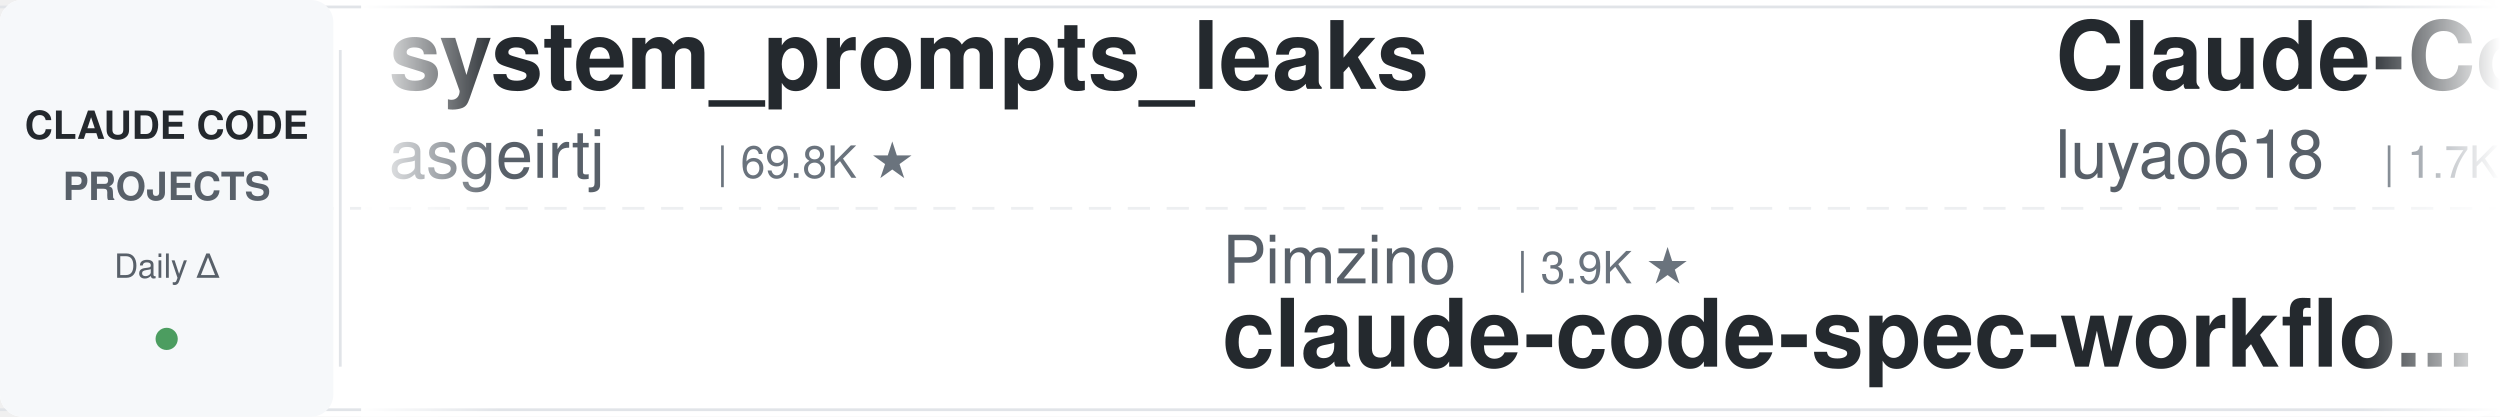
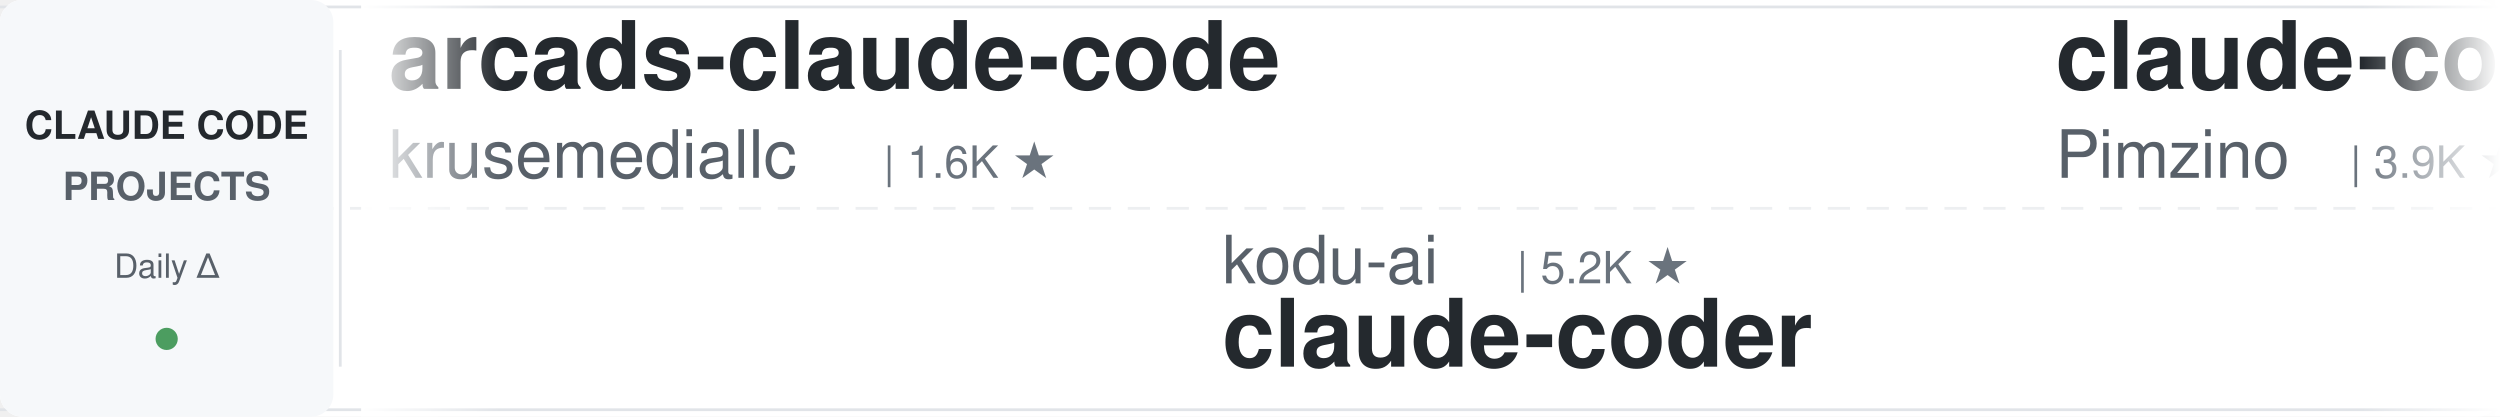
<svg xmlns="http://www.w3.org/2000/svg" width="900" height="150">
  <defs>
    <linearGradient id="leftFade" x1="0%" y1="0%" x2="100%" y2="0%">
      <stop offset="0%" style="stop-color:#ffffff;stop-opacity:1" />
      <stop offset="100%" style="stop-color:#ffffff;stop-opacity:0" />
    </linearGradient>
    <linearGradient id="rightFade" x1="0%" y1="0%" x2="100%" y2="0%">
      <stop offset="0%" style="stop-color:#ffffff;stop-opacity:0" />
      <stop offset="100%" style="stop-color:#ffffff;stop-opacity:1" />
    </linearGradient>
  </defs>
  <rect width="900" height="150" fill="#ffffff" rx="8" />
  <rect x="0" y="2" width="900" height="1" fill="#e1e4e8" />
  <rect x="0" y="147" width="900" height="1" fill="#e1e4e8" />
  <line x1="0" y1="75" x2="900" y2="75" stroke="#e1e4e8" stroke-width="1" stroke-dasharray="8 6" opacity="0.6" />
  <rect x="0" y="0" width="120" height="150" fill="#f6f8fa" rx="8" />
  <text x="60" y="50" font-family="-apple-system, BlinkMacSystemFont, 'Segoe UI', Helvetica, Arial, sans-serif" font-size="14" font-weight="600" fill="#24292e" text-anchor="middle">CLAUDE CODE</text>
  <text x="60" y="72" font-family="-apple-system, BlinkMacSystemFont, 'Segoe UI', Helvetica, Arial, sans-serif" font-size="14" font-weight="600" fill="#586069" text-anchor="middle">PROJECTS</text>
  <text x="60" y="100" font-family="-apple-system, BlinkMacSystemFont, 'Segoe UI', Helvetica, Arial, sans-serif" font-size="12" font-weight="500" fill="#586069" text-anchor="middle">Daily Δ</text>
  <circle cx="60" cy="122" r="4" fill="#22863a" opacity="0.8" />
  <rect x="122" y="18" width="1" height="114" fill="#e1e4e8" />
  <clipPath id="tickerClip">
    <rect x="130" y="0" width="770" height="150" />
  </clipPath>
  <g clip-path="url(#tickerClip)">
    <g id="tickerItems">
      <animateTransform attributeName="transform" attributeType="XML" type="translate" from="0 0" to="-3000 0" dur="54s" repeatCount="indefinite" />
      <g transform="translate(0, 0)">
-         <text x="140" y="32" font-family="-apple-system, BlinkMacSystemFont, 'Segoe UI', Helvetica, Arial, sans-serif" font-size="34" font-weight="600" fill="#24292e">system_prompts_leaks</text>
-         <text x="140" y="64" font-family="-apple-system, BlinkMacSystemFont, 'Segoe UI', Helvetica, Arial, sans-serif" font-size="24" font-weight="400" fill="#586069">asgeirtj</text>
-         <text x="258" y="64" font-family="-apple-system, BlinkMacSystemFont, 'Segoe UI', Helvetica, Arial, sans-serif" font-size="16" font-weight="500" fill="#6a737d">| 69.8K ★</text>
+         <text x="140" y="32" font-family="-apple-system, BlinkMacSystemFont, 'Segoe UI', Helvetica, Arial, sans-serif" font-size="34" font-weight="600" fill="#24292e">arcads-claude-code</text>
+         <text x="140" y="64" font-family="-apple-system, BlinkMacSystemFont, 'Segoe UI', Helvetica, Arial, sans-serif" font-size="24" font-weight="400" fill="#586069">krusemediallc</text>
+         <text x="318" y="64" font-family="-apple-system, BlinkMacSystemFont, 'Segoe UI', Helvetica, Arial, sans-serif" font-size="16" font-weight="500" fill="#6a737d">| 1.6K ★</text>
      </g>
      <g transform="translate(300, 0)">
-         <text x="140" y="102" font-family="-apple-system, BlinkMacSystemFont, 'Segoe UI', Helvetica, Arial, sans-serif" font-size="24" font-weight="400" fill="#586069">Pimzino</text>
-         <text x="246" y="102" font-family="-apple-system, BlinkMacSystemFont, 'Segoe UI', Helvetica, Arial, sans-serif" font-size="16" font-weight="500" fill="#6a737d">| 3.9K ★</text>
-         <text x="140" y="132" font-family="-apple-system, BlinkMacSystemFont, 'Segoe UI', Helvetica, Arial, sans-serif" font-size="34" font-weight="600" fill="#24292e">claude-code-spec-workflo...</text>
+         <text x="140" y="102" font-family="-apple-system, BlinkMacSystemFont, 'Segoe UI', Helvetica, Arial, sans-serif" font-size="24" font-weight="400" fill="#586069">kodu-ai</text>
+         <text x="246" y="102" font-family="-apple-system, BlinkMacSystemFont, 'Segoe UI', Helvetica, Arial, sans-serif" font-size="16" font-weight="500" fill="#6a737d">| 5.2K ★</text>
+         <text x="140" y="132" font-family="-apple-system, BlinkMacSystemFont, 'Segoe UI', Helvetica, Arial, sans-serif" font-size="34" font-weight="600" fill="#24292e">claude-coder</text>
      </g>
      <g transform="translate(600, 0)">
-         <text x="140" y="32" font-family="-apple-system, BlinkMacSystemFont, 'Segoe UI', Helvetica, Arial, sans-serif" font-size="34" font-weight="600" fill="#24292e">Claude-Code-Source-Study</text>
-         <text x="140" y="64" font-family="-apple-system, BlinkMacSystemFont, 'Segoe UI', Helvetica, Arial, sans-serif" font-size="24" font-weight="400" fill="#586069">luyao618</text>
-         <text x="258" y="64" font-family="-apple-system, BlinkMacSystemFont, 'Segoe UI', Helvetica, Arial, sans-serif" font-size="16" font-weight="500" fill="#6a737d">| 1.7K ★</text>
+         <text x="140" y="32" font-family="-apple-system, BlinkMacSystemFont, 'Segoe UI', Helvetica, Arial, sans-serif" font-size="34" font-weight="600" fill="#24292e">claude-code-spec-workflo...</text>
+         <text x="140" y="64" font-family="-apple-system, BlinkMacSystemFont, 'Segoe UI', Helvetica, Arial, sans-serif" font-size="24" font-weight="400" fill="#586069">Pimzino</text>
+         <text x="246" y="64" font-family="-apple-system, BlinkMacSystemFont, 'Segoe UI', Helvetica, Arial, sans-serif" font-size="16" font-weight="500" fill="#6a737d">| 3.9K ★</text>
      </g>
      <g transform="translate(900, 0)">
-         <text x="140" y="102" font-family="-apple-system, BlinkMacSystemFont, 'Segoe UI', Helvetica, Arial, sans-serif" font-size="24" font-weight="400" fill="#586069">anthropics</text>
-         <text x="282" y="102" font-family="-apple-system, BlinkMacSystemFont, 'Segoe UI', Helvetica, Arial, sans-serif" font-size="16" font-weight="500" fill="#6a737d">| 9.5K ★</text>
-         <text x="140" y="132" font-family="-apple-system, BlinkMacSystemFont, 'Segoe UI', Helvetica, Arial, sans-serif" font-size="34" font-weight="600" fill="#24292e">claude-code-action</text>
+         <text x="140" y="102" font-family="-apple-system, BlinkMacSystemFont, 'Segoe UI', Helvetica, Arial, sans-serif" font-size="24" font-weight="400" fill="#586069">feiskyer</text>
+         <text x="258" y="102" font-family="-apple-system, BlinkMacSystemFont, 'Segoe UI', Helvetica, Arial, sans-serif" font-size="16" font-weight="500" fill="#6a737d">| 1.7K ★</text>
+         <text x="140" y="132" font-family="-apple-system, BlinkMacSystemFont, 'Segoe UI', Helvetica, Arial, sans-serif" font-size="34" font-weight="600" fill="#24292e">claude-code-settings</text>
      </g>
      <g transform="translate(1200, 0)">
-         <text x="140" y="32" font-family="-apple-system, BlinkMacSystemFont, 'Segoe UI', Helvetica, Arial, sans-serif" font-size="34" font-weight="600" fill="#24292e">claude-code-infrastructu...</text>
-         <text x="140" y="64" font-family="-apple-system, BlinkMacSystemFont, 'Segoe UI', Helvetica, Arial, sans-serif" font-size="24" font-weight="400" fill="#586069">diet103</text>
-         <text x="246" y="64" font-family="-apple-system, BlinkMacSystemFont, 'Segoe UI', Helvetica, Arial, sans-serif" font-size="16" font-weight="500" fill="#6a737d">| 10.0K ★</text>
+         <text x="140" y="32" font-family="-apple-system, BlinkMacSystemFont, 'Segoe UI', Helvetica, Arial, sans-serif" font-size="34" font-weight="600" fill="#24292e">claude-code-hooks-master...</text>
+         <text x="140" y="64" font-family="-apple-system, BlinkMacSystemFont, 'Segoe UI', Helvetica, Arial, sans-serif" font-size="24" font-weight="400" fill="#586069">disler</text>
+         <text x="234" y="64" font-family="-apple-system, BlinkMacSystemFont, 'Segoe UI', Helvetica, Arial, sans-serif" font-size="16" font-weight="500" fill="#6a737d">| 3.9K ★</text>
      </g>
      <g transform="translate(1500, 0)">
-         <text x="140" y="102" font-family="-apple-system, BlinkMacSystemFont, 'Segoe UI', Helvetica, Arial, sans-serif" font-size="24" font-weight="400" fill="#586069">AprilNEA</text>
-         <text x="258" y="102" font-family="-apple-system, BlinkMacSystemFont, 'Segoe UI', Helvetica, Arial, sans-serif" font-size="16" font-weight="500" fill="#6a737d">| 394 ★</text>
-         <text x="140" y="132" font-family="-apple-system, BlinkMacSystemFont, 'Segoe UI', Helvetica, Arial, sans-serif" font-size="34" font-weight="600" fill="#24292e">claude-code-source</text>
+         <text x="140" y="102" font-family="-apple-system, BlinkMacSystemFont, 'Segoe UI', Helvetica, Arial, sans-serif" font-size="24" font-weight="400" fill="#586069">anthropics</text>
+         <text x="282" y="102" font-family="-apple-system, BlinkMacSystemFont, 'Segoe UI', Helvetica, Arial, sans-serif" font-size="16" font-weight="500" fill="#6a737d">| 181.7K ★</text>
+         <text x="140" y="132" font-family="-apple-system, BlinkMacSystemFont, 'Segoe UI', Helvetica, Arial, sans-serif" font-size="34" font-weight="600" fill="#24292e">skills</text>
      </g>
      <g transform="translate(1800, 0)">
-         <text x="140" y="32" font-family="-apple-system, BlinkMacSystemFont, 'Segoe UI', Helvetica, Arial, sans-serif" font-size="34" font-weight="600" fill="#24292e">Claude-Code-Usage-Monito...</text>
-         <text x="140" y="64" font-family="-apple-system, BlinkMacSystemFont, 'Segoe UI', Helvetica, Arial, sans-serif" font-size="24" font-weight="400" fill="#586069">Maciek-roboblog</text>
-         <text x="342" y="64" font-family="-apple-system, BlinkMacSystemFont, 'Segoe UI', Helvetica, Arial, sans-serif" font-size="16" font-weight="500" fill="#6a737d">| 8.7K ★</text>
+         <text x="140" y="32" font-family="-apple-system, BlinkMacSystemFont, 'Segoe UI', Helvetica, Arial, sans-serif" font-size="34" font-weight="600" fill="#24292e">Dive-into-Claude-Code</text>
+         <text x="140" y="64" font-family="-apple-system, BlinkMacSystemFont, 'Segoe UI', Helvetica, Arial, sans-serif" font-size="24" font-weight="400" fill="#586069">VILA-Lab</text>
+         <text x="258" y="64" font-family="-apple-system, BlinkMacSystemFont, 'Segoe UI', Helvetica, Arial, sans-serif" font-size="16" font-weight="500" fill="#6a737d">| 2.2K ★</text>
      </g>
      <g transform="translate(2100, 0)">
-         <text x="140" y="102" font-family="-apple-system, BlinkMacSystemFont, 'Segoe UI', Helvetica, Arial, sans-serif" font-size="24" font-weight="400" fill="#586069">Windy3f3f3f3f</text>
-         <text x="318" y="102" font-family="-apple-system, BlinkMacSystemFont, 'Segoe UI', Helvetica, Arial, sans-serif" font-size="16" font-weight="500" fill="#6a737d">| 2.8K ★</text>
-         <text x="140" y="132" font-family="-apple-system, BlinkMacSystemFont, 'Segoe UI', Helvetica, Arial, sans-serif" font-size="34" font-weight="600" fill="#24292e">claude-code-from-scratch</text>
+         <text x="140" y="102" font-family="-apple-system, BlinkMacSystemFont, 'Segoe UI', Helvetica, Arial, sans-serif" font-size="24" font-weight="400" fill="#586069">rohitg00</text>
+         <text x="258" y="102" font-family="-apple-system, BlinkMacSystemFont, 'Segoe UI', Helvetica, Arial, sans-serif" font-size="16" font-weight="500" fill="#6a737d">| 2.7K ★</text>
+         <text x="140" y="132" font-family="-apple-system, BlinkMacSystemFont, 'Segoe UI', Helvetica, Arial, sans-serif" font-size="34" font-weight="600" fill="#24292e">awesome-claude-code-tool...</text>
      </g>
      <g transform="translate(2400, 0)">
-         <text x="140" y="32" font-family="-apple-system, BlinkMacSystemFont, 'Segoe UI', Helvetica, Arial, sans-serif" font-size="34" font-weight="600" fill="#24292e">claude-code-rev</text>
-         <text x="140" y="64" font-family="-apple-system, BlinkMacSystemFont, 'Segoe UI', Helvetica, Arial, sans-serif" font-size="24" font-weight="400" fill="#586069">oboard</text>
-         <text x="234" y="64" font-family="-apple-system, BlinkMacSystemFont, 'Segoe UI', Helvetica, Arial, sans-serif" font-size="16" font-weight="500" fill="#6a737d">| 3.3K ★</text>
+         <text x="140" y="32" font-family="-apple-system, BlinkMacSystemFont, 'Segoe UI', Helvetica, Arial, sans-serif" font-size="34" font-weight="600" fill="#24292e">awesome-claude-code</text>
+         <text x="140" y="64" font-family="-apple-system, BlinkMacSystemFont, 'Segoe UI', Helvetica, Arial, sans-serif" font-size="24" font-weight="400" fill="#586069">jqueryscript</text>
+         <text x="306" y="64" font-family="-apple-system, BlinkMacSystemFont, 'Segoe UI', Helvetica, Arial, sans-serif" font-size="16" font-weight="500" fill="#6a737d">| 532 ★</text>
      </g>
      <g transform="translate(2700, 0)">
-         <text x="140" y="102" font-family="-apple-system, BlinkMacSystemFont, 'Segoe UI', Helvetica, Arial, sans-serif" font-size="24" font-weight="400" fill="#586069">digitalsamba</text>
-         <text x="306" y="102" font-family="-apple-system, BlinkMacSystemFont, 'Segoe UI', Helvetica, Arial, sans-serif" font-size="16" font-weight="500" fill="#6a737d">| 2.3K ★</text>
-         <text x="140" y="132" font-family="-apple-system, BlinkMacSystemFont, 'Segoe UI', Helvetica, Arial, sans-serif" font-size="34" font-weight="600" fill="#24292e">claude-code-video-toolki...</text>
+         <text x="140" y="102" font-family="-apple-system, BlinkMacSystemFont, 'Segoe UI', Helvetica, Arial, sans-serif" font-size="24" font-weight="400" fill="#586069">frankbria</text>
+         <text x="270" y="102" font-family="-apple-system, BlinkMacSystemFont, 'Segoe UI', Helvetica, Arial, sans-serif" font-size="16" font-weight="500" fill="#6a737d">| 9.7K ★</text>
+         <text x="140" y="132" font-family="-apple-system, BlinkMacSystemFont, 'Segoe UI', Helvetica, Arial, sans-serif" font-size="34" font-weight="600" fill="#24292e">ralph-claude-code</text>
      </g>
      <g transform="translate(3000, 0)">
-         <text x="140" y="32" font-family="-apple-system, BlinkMacSystemFont, 'Segoe UI', Helvetica, Arial, sans-serif" font-size="34" font-weight="600" fill="#24292e">system_prompts_leaks</text>
-         <text x="140" y="64" font-family="-apple-system, BlinkMacSystemFont, 'Segoe UI', Helvetica, Arial, sans-serif" font-size="24" font-weight="400" fill="#586069">asgeirtj</text>
-         <text x="258" y="64" font-family="-apple-system, BlinkMacSystemFont, 'Segoe UI', Helvetica, Arial, sans-serif" font-size="16" font-weight="500" fill="#6a737d">| 69.8K ★</text>
+         <text x="140" y="32" font-family="-apple-system, BlinkMacSystemFont, 'Segoe UI', Helvetica, Arial, sans-serif" font-size="34" font-weight="600" fill="#24292e">arcads-claude-code</text>
+         <text x="140" y="64" font-family="-apple-system, BlinkMacSystemFont, 'Segoe UI', Helvetica, Arial, sans-serif" font-size="24" font-weight="400" fill="#586069">krusemediallc</text>
+         <text x="318" y="64" font-family="-apple-system, BlinkMacSystemFont, 'Segoe UI', Helvetica, Arial, sans-serif" font-size="16" font-weight="500" fill="#6a737d">| 1.6K ★</text>
      </g>
      <g transform="translate(3300, 0)">
-         <text x="140" y="102" font-family="-apple-system, BlinkMacSystemFont, 'Segoe UI', Helvetica, Arial, sans-serif" font-size="24" font-weight="400" fill="#586069">Pimzino</text>
-         <text x="246" y="102" font-family="-apple-system, BlinkMacSystemFont, 'Segoe UI', Helvetica, Arial, sans-serif" font-size="16" font-weight="500" fill="#6a737d">| 3.9K ★</text>
-         <text x="140" y="132" font-family="-apple-system, BlinkMacSystemFont, 'Segoe UI', Helvetica, Arial, sans-serif" font-size="34" font-weight="600" fill="#24292e">claude-code-spec-workflo...</text>
+         <text x="140" y="102" font-family="-apple-system, BlinkMacSystemFont, 'Segoe UI', Helvetica, Arial, sans-serif" font-size="24" font-weight="400" fill="#586069">kodu-ai</text>
+         <text x="246" y="102" font-family="-apple-system, BlinkMacSystemFont, 'Segoe UI', Helvetica, Arial, sans-serif" font-size="16" font-weight="500" fill="#6a737d">| 5.2K ★</text>
+         <text x="140" y="132" font-family="-apple-system, BlinkMacSystemFont, 'Segoe UI', Helvetica, Arial, sans-serif" font-size="34" font-weight="600" fill="#24292e">claude-coder</text>
      </g>
      <g transform="translate(3600, 0)">
-         <text x="140" y="32" font-family="-apple-system, BlinkMacSystemFont, 'Segoe UI', Helvetica, Arial, sans-serif" font-size="34" font-weight="600" fill="#24292e">Claude-Code-Source-Study</text>
-         <text x="140" y="64" font-family="-apple-system, BlinkMacSystemFont, 'Segoe UI', Helvetica, Arial, sans-serif" font-size="24" font-weight="400" fill="#586069">luyao618</text>
-         <text x="258" y="64" font-family="-apple-system, BlinkMacSystemFont, 'Segoe UI', Helvetica, Arial, sans-serif" font-size="16" font-weight="500" fill="#6a737d">| 1.7K ★</text>
+         <text x="140" y="32" font-family="-apple-system, BlinkMacSystemFont, 'Segoe UI', Helvetica, Arial, sans-serif" font-size="34" font-weight="600" fill="#24292e">claude-code-spec-workflo...</text>
+         <text x="140" y="64" font-family="-apple-system, BlinkMacSystemFont, 'Segoe UI', Helvetica, Arial, sans-serif" font-size="24" font-weight="400" fill="#586069">Pimzino</text>
+         <text x="246" y="64" font-family="-apple-system, BlinkMacSystemFont, 'Segoe UI', Helvetica, Arial, sans-serif" font-size="16" font-weight="500" fill="#6a737d">| 3.9K ★</text>
      </g>
      <g transform="translate(3900, 0)">
-         <text x="140" y="102" font-family="-apple-system, BlinkMacSystemFont, 'Segoe UI', Helvetica, Arial, sans-serif" font-size="24" font-weight="400" fill="#586069">anthropics</text>
-         <text x="282" y="102" font-family="-apple-system, BlinkMacSystemFont, 'Segoe UI', Helvetica, Arial, sans-serif" font-size="16" font-weight="500" fill="#6a737d">| 9.5K ★</text>
-         <text x="140" y="132" font-family="-apple-system, BlinkMacSystemFont, 'Segoe UI', Helvetica, Arial, sans-serif" font-size="34" font-weight="600" fill="#24292e">claude-code-action</text>
+         <text x="140" y="102" font-family="-apple-system, BlinkMacSystemFont, 'Segoe UI', Helvetica, Arial, sans-serif" font-size="24" font-weight="400" fill="#586069">feiskyer</text>
+         <text x="258" y="102" font-family="-apple-system, BlinkMacSystemFont, 'Segoe UI', Helvetica, Arial, sans-serif" font-size="16" font-weight="500" fill="#6a737d">| 1.7K ★</text>
+         <text x="140" y="132" font-family="-apple-system, BlinkMacSystemFont, 'Segoe UI', Helvetica, Arial, sans-serif" font-size="34" font-weight="600" fill="#24292e">claude-code-settings</text>
      </g>
    </g>
  </g>
  <rect x="130" y="0" width="50" height="150" fill="url(#leftFade)" />
  <rect x="850" y="0" width="50" height="150" fill="url(#rightFade)" />
</svg>
